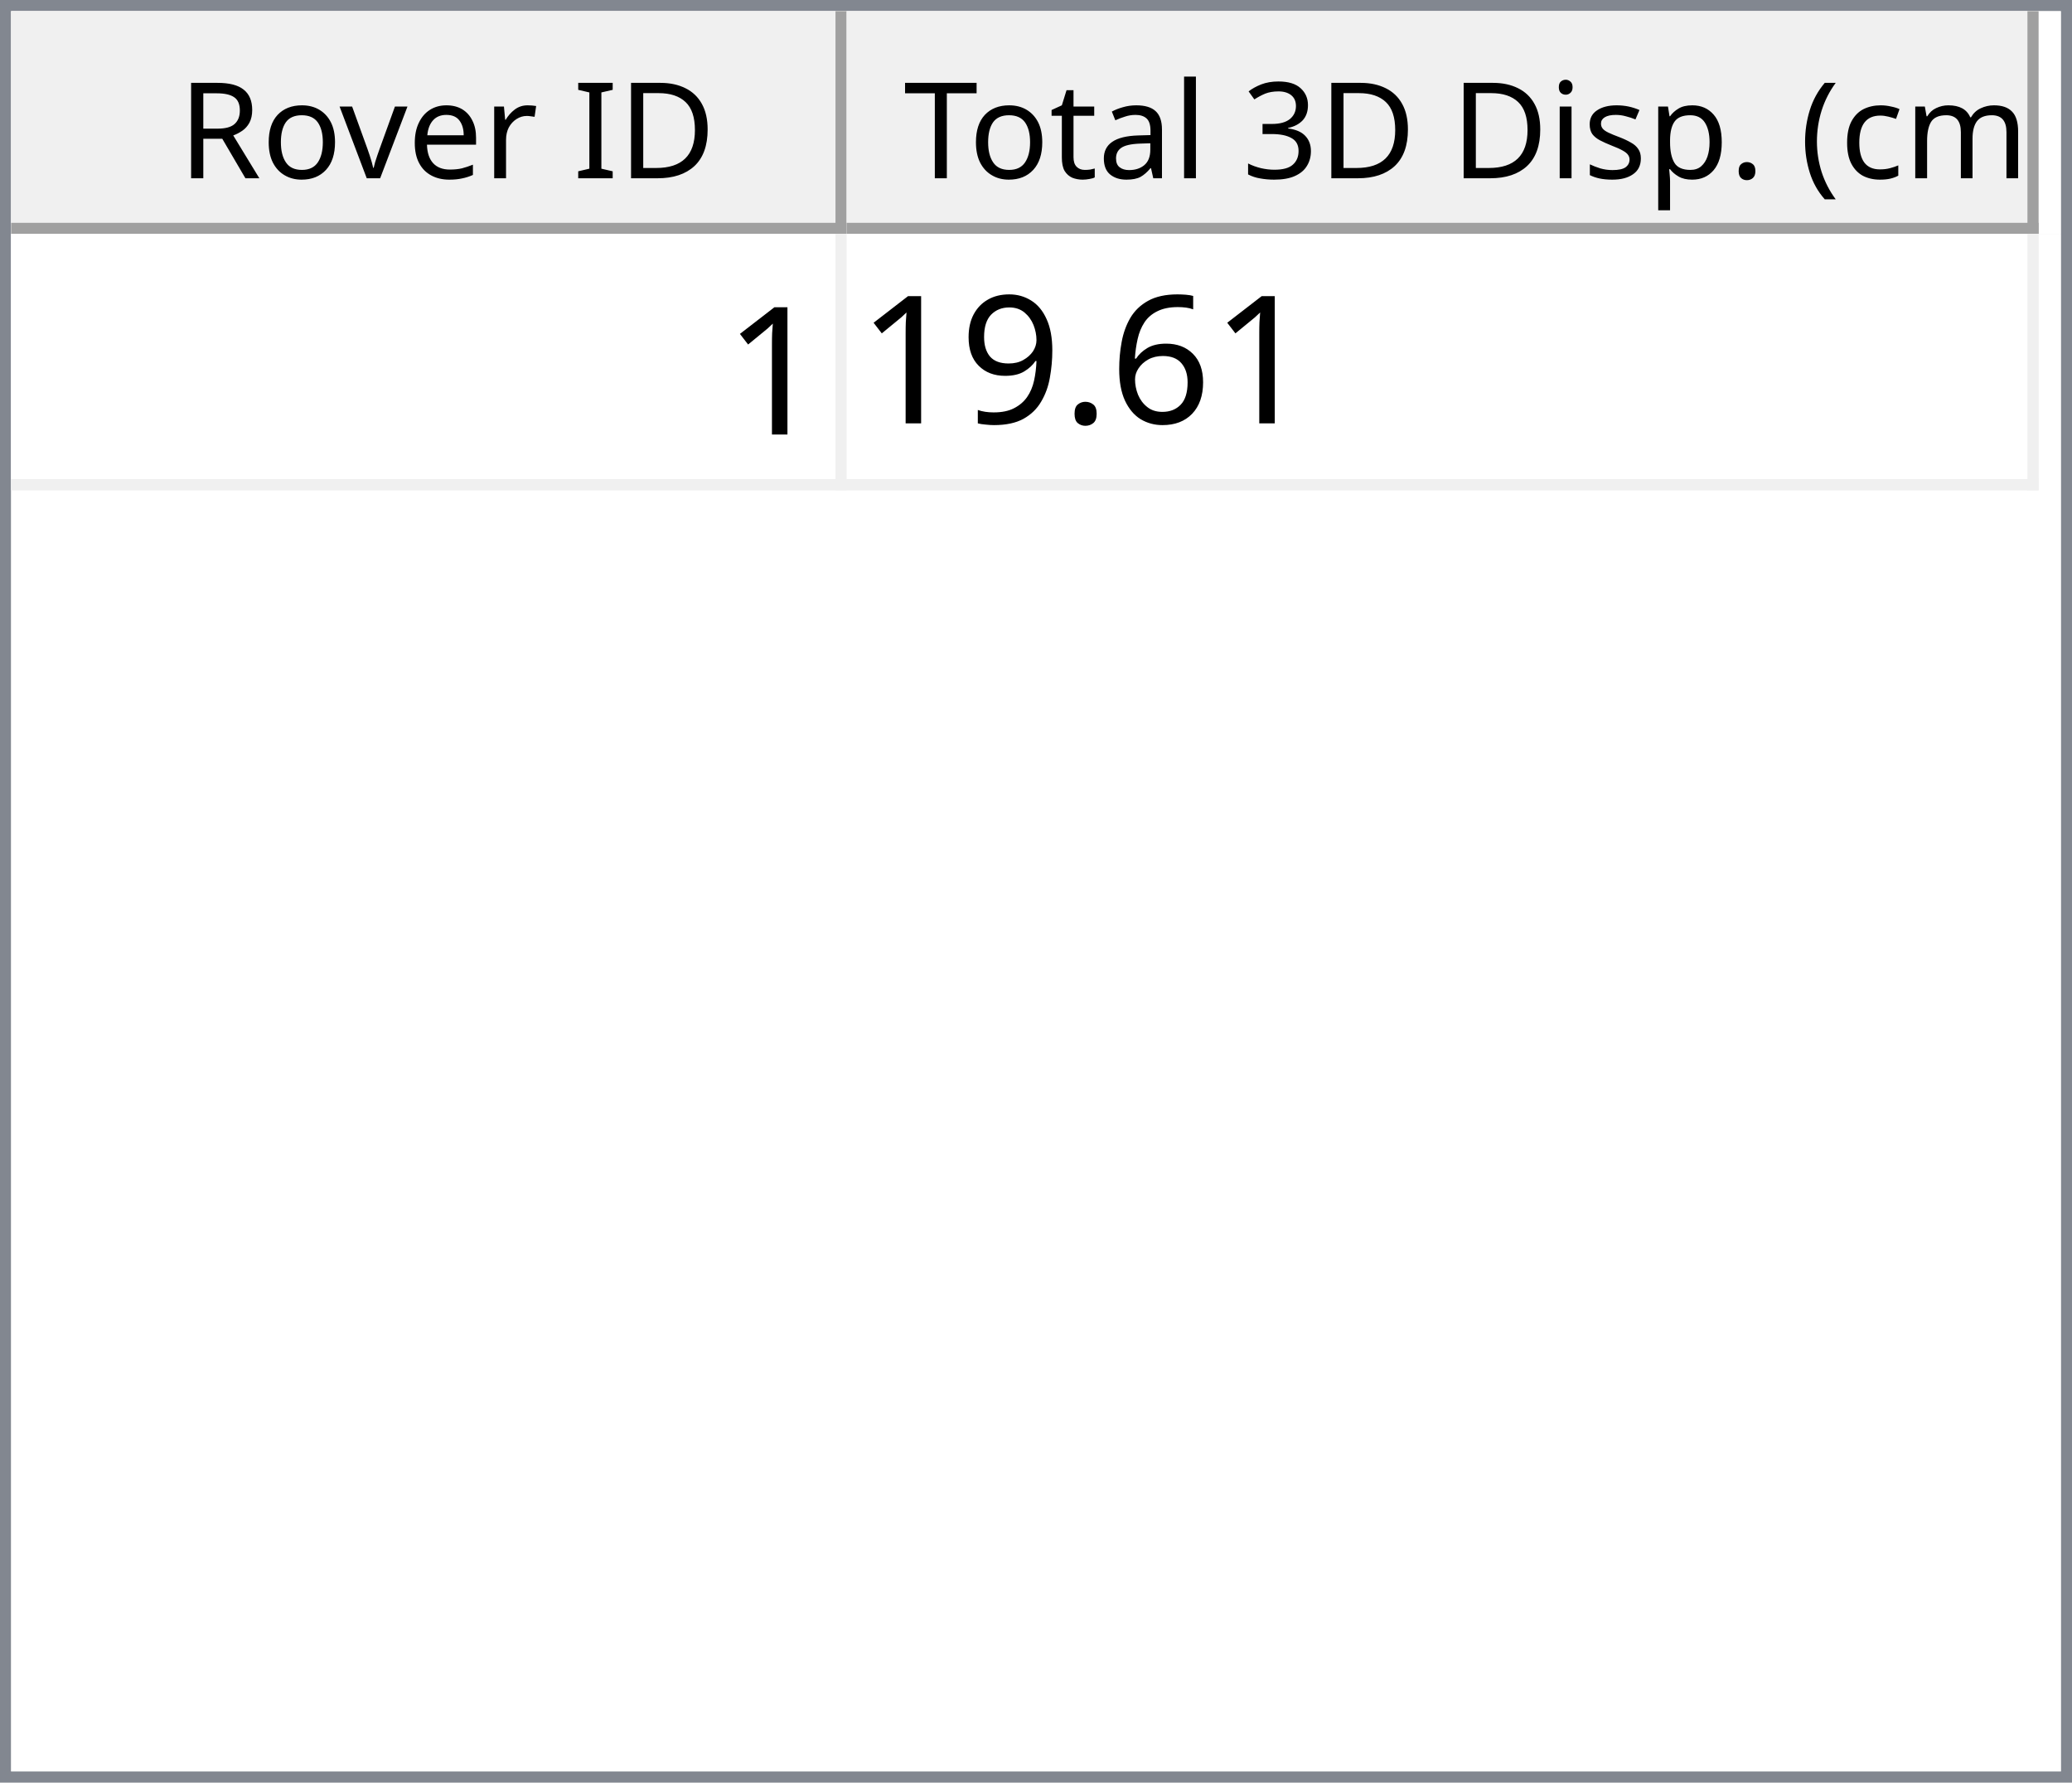
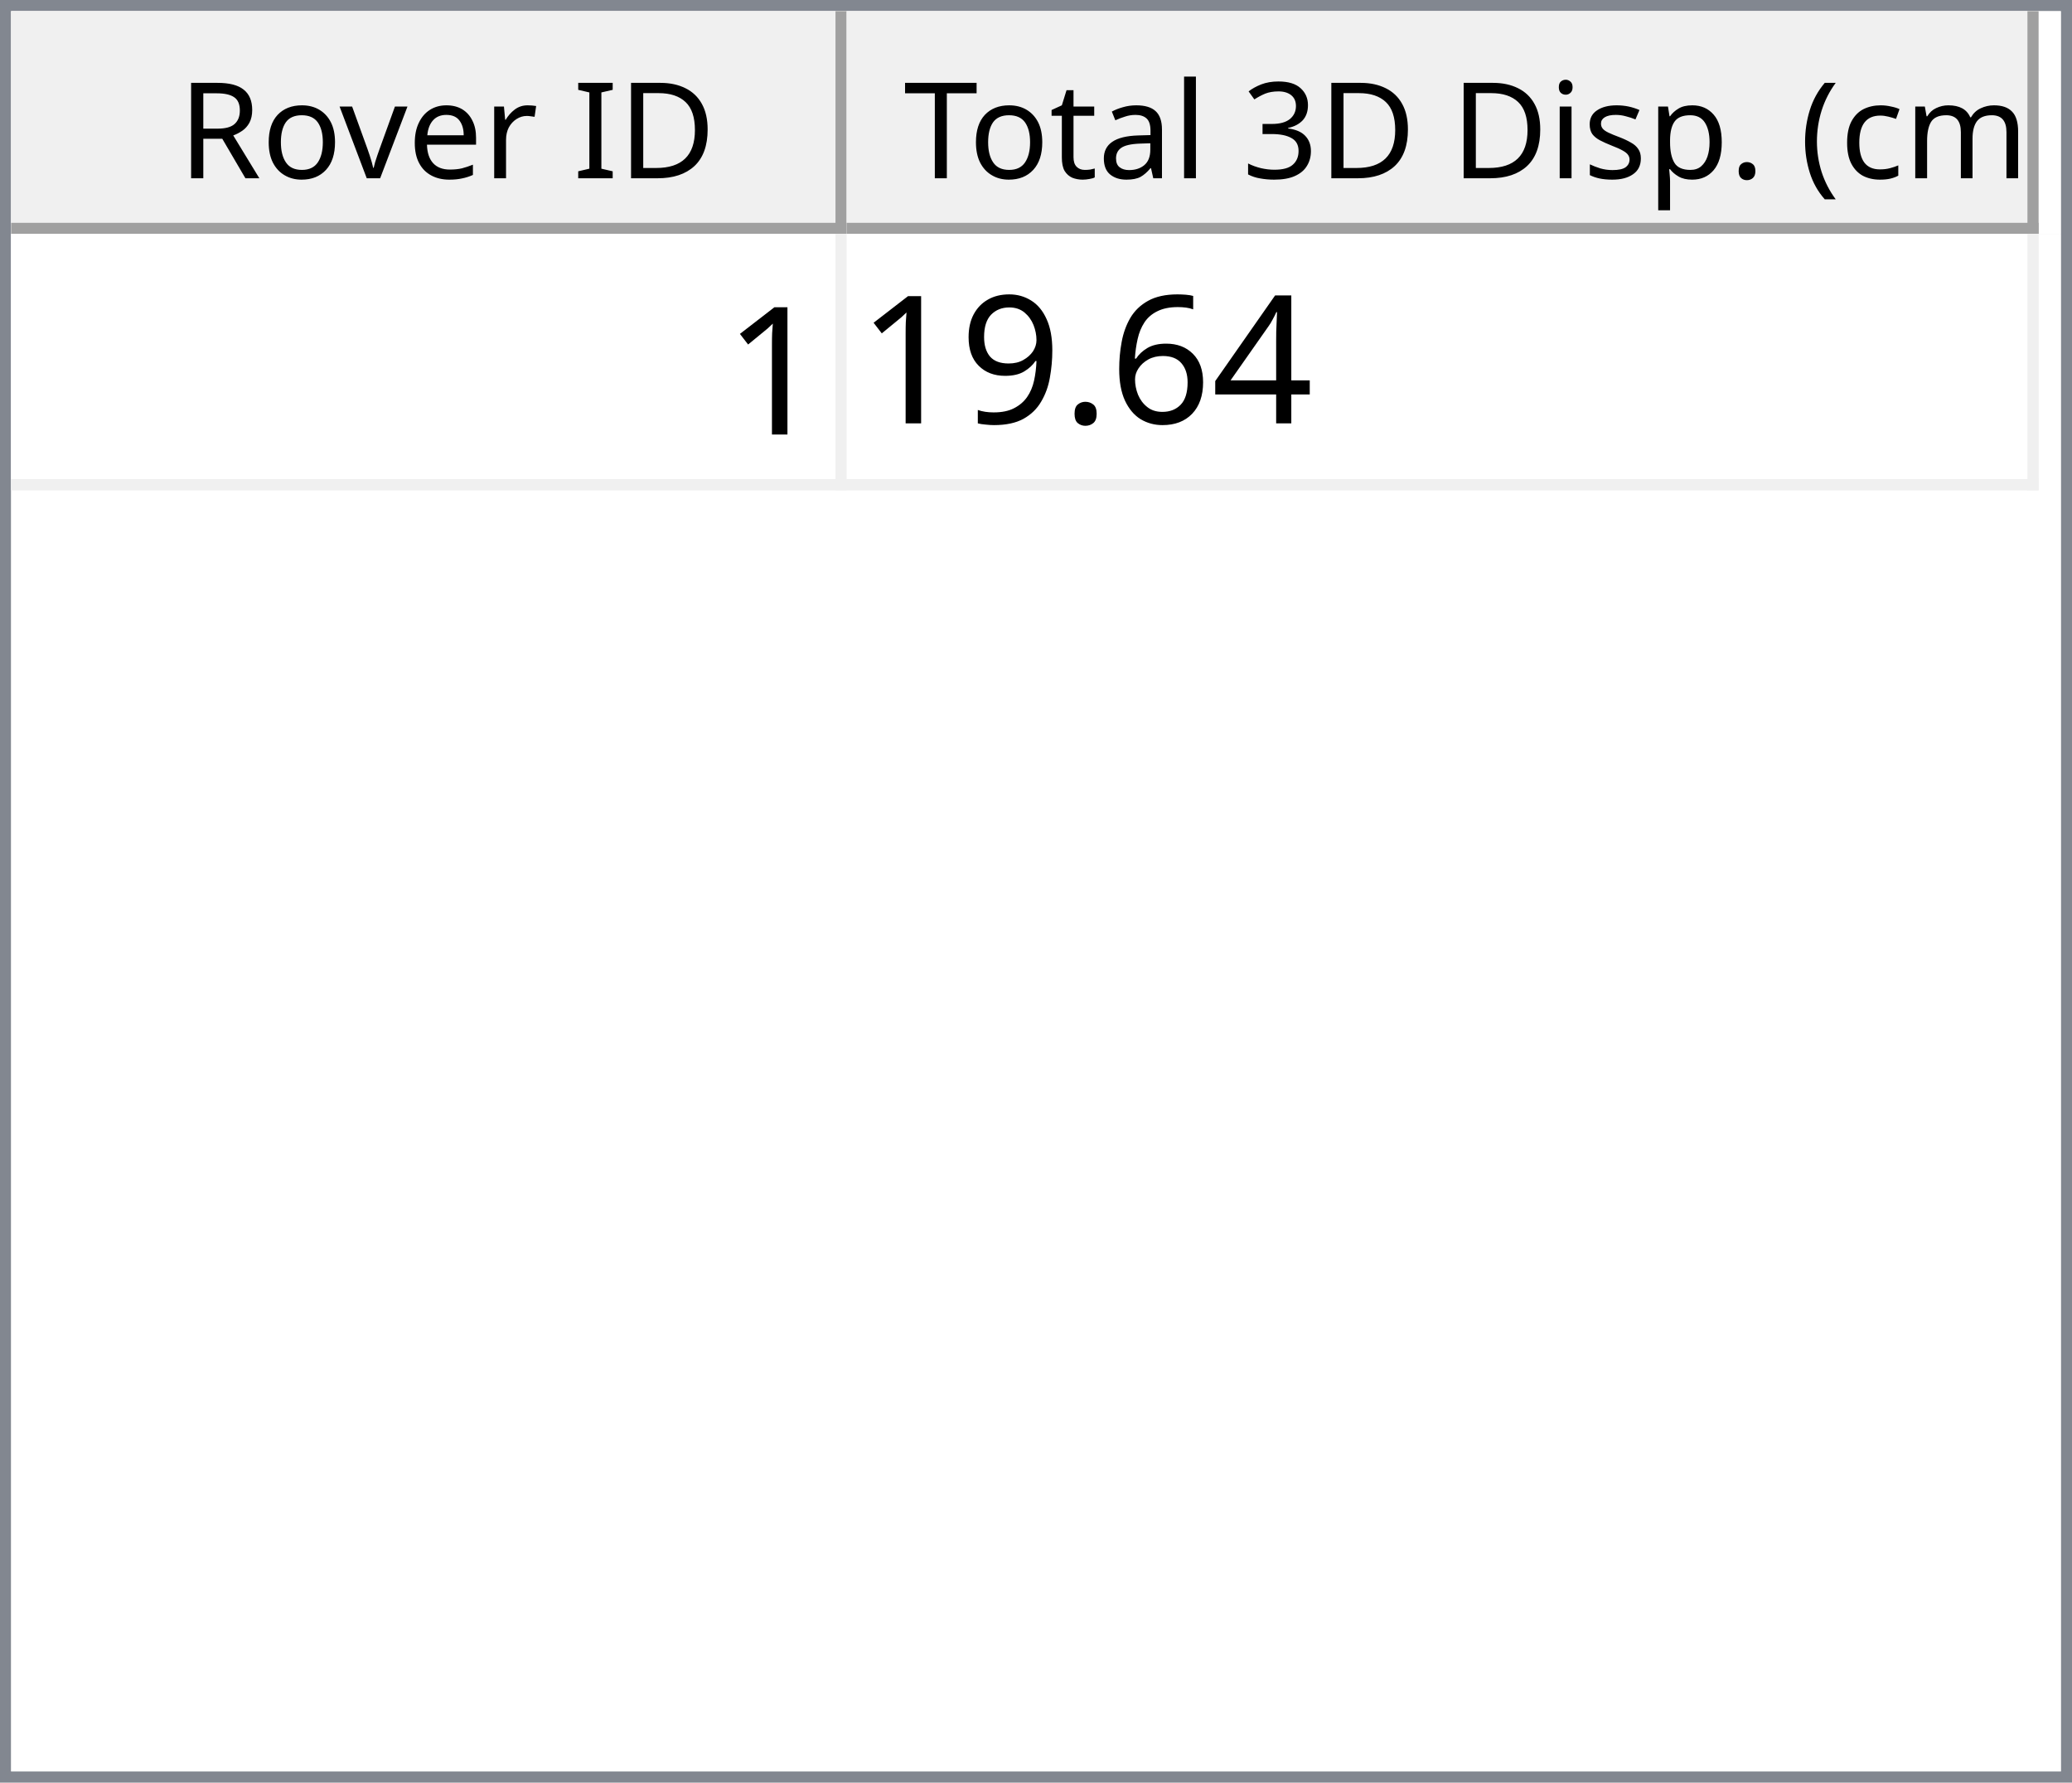
<svg xmlns="http://www.w3.org/2000/svg" style="fill-opacity:1; color-rendering:auto; color-interpolation:auto; text-rendering:auto; stroke:black; stroke-linecap:square; stroke-miterlimit:10; shape-rendering:auto; stroke-opacity:1; fill:black; stroke-dasharray:none; font-weight:normal; stroke-width:1; font-family:'Dialog'; font-style:normal; stroke-linejoin:miter; font-size:12px; stroke-dashoffset:0; image-rendering:auto;" width="186" height="160">
  <defs id="genericDefs" />
  <g>
    <defs id="defs1">
      <clipPath clipPathUnits="userSpaceOnUse" id="clipPath1">
        <path d="M0 0 L186 0 L186 160 L0 160 L0 0 Z" />
      </clipPath>
      <clipPath clipPathUnits="userSpaceOnUse" id="clipPath2">
        <path d="M0 0 L0 160 L186 160 L186 0 Z" />
      </clipPath>
      <clipPath clipPathUnits="userSpaceOnUse" id="clipPath3">
        <path d="M0 0 L0 20 L184 20 L184 0 Z" />
      </clipPath>
      <clipPath clipPathUnits="userSpaceOnUse" id="clipPath4">
        <path d="M0 0 L0 20 L75 20 L75 0 Z" />
      </clipPath>
      <clipPath clipPathUnits="userSpaceOnUse" id="clipPath5">
        <path d="M1 1 L1 19 L74 19 L74 1 Z" />
      </clipPath>
      <clipPath clipPathUnits="userSpaceOnUse" id="clipPath6">
        <path d="M0 0 L0 18 L73 18 L73 0 Z" />
      </clipPath>
      <clipPath clipPathUnits="userSpaceOnUse" id="clipPath7">
        <path d="M-0.5 -0.5 L-0.5 19.5 L74.5 19.5 L74.5 -0.5 Z" />
      </clipPath>
      <clipPath clipPathUnits="userSpaceOnUse" id="clipPath8">
        <path d="M0 0 L0 20 L107 20 L107 0 Z" />
      </clipPath>
      <clipPath clipPathUnits="userSpaceOnUse" id="clipPath9">
        <path d="M1 1 L1 19 L106 19 L106 1 Z" />
      </clipPath>
      <clipPath clipPathUnits="userSpaceOnUse" id="clipPath10">
        <path d="M0 0 L0 18 L105 18 L105 0 Z" />
      </clipPath>
      <clipPath clipPathUnits="userSpaceOnUse" id="clipPath11">
        <path d="M-0.5 -0.5 L-0.5 19.5 L106.5 19.5 L106.5 -0.5 Z" />
      </clipPath>
      <clipPath clipPathUnits="userSpaceOnUse" id="clipPath12">
        <path d="M0 0 L0 138 L184 138 L184 0 Z" />
      </clipPath>
      <clipPath clipPathUnits="userSpaceOnUse" id="clipPath13">
        <path d="M0 0 L0 23 L182 23 L182 0 Z" />
      </clipPath>
      <clipPath clipPathUnits="userSpaceOnUse" id="clipPath14">
        <path d="M-0.5 -0.5 L-0.5 22.5 L181.5 22.5 L181.5 -0.5 Z" />
      </clipPath>
      <clipPath clipPathUnits="userSpaceOnUse" id="clipPath15">
        <path d="M0 0 L0 22 L74 22 L74 0 Z" />
      </clipPath>
      <clipPath clipPathUnits="userSpaceOnUse" id="clipPath16">
        <path d="M0 0 L0 22 L106 22 L106 0 Z" />
      </clipPath>
      <font horiz-adv-x="64.551" id="font1">
        <font-face ascent="107.91" descent="25.098" units-per-em="100" style="font-style:normal; font-family:Segoe UI; font-weight:normal;" />
        <missing-glyph horiz-adv-x="64.551" d="M8.109 0 L8.109 68.266 L56.453 68.266 L56.453 0 L8.109 0 ZM15.328 7.234 L49.219 7.234 L49.219 61.031 L15.328 61.031 L15.328 7.234 Z" />
        <glyph unicode="D" horiz-adv-x="70.117" d="M9.188 0 L9.188 70.016 L28.516 70.016 Q65.531 70.016 65.531 35.891 Q65.531 19.672 55.25 9.836 Q44.969 0 27.734 0 L9.188 0 ZM17.391 62.594 L17.391 7.422 L27.828 7.422 Q41.609 7.422 49.273 14.797 Q56.938 22.172 56.938 35.688 Q56.938 62.594 28.328 62.594 L17.391 62.594 Z" />
        <glyph unicode="I" horiz-adv-x="26.611" d="M17.391 0 L9.188 0 L9.188 70.016 L17.391 70.016 L17.391 0 Z" />
        <glyph unicode=" " horiz-adv-x="27.393" d="" />
        <glyph unicode="r" horiz-adv-x="34.766" d="M34.188 41.891 Q32.078 43.5 28.125 43.5 Q23 43.5 19.555 38.672 Q16.109 33.844 16.109 25.484 L16.109 0 L8.109 0 L8.109 50 L16.109 50 L16.109 39.703 L16.312 39.703 Q18.016 44.969 21.531 47.922 Q25.047 50.875 29.391 50.875 Q32.516 50.875 34.188 50.203 L34.188 41.891 Z" />
        <glyph unicode="e" horiz-adv-x="52.295" d="M48.297 23 L12.984 23 Q13.188 14.656 17.484 10.109 Q21.781 5.562 29.297 5.562 Q37.75 5.562 44.828 11.141 L44.828 3.609 Q38.234 -1.172 27.391 -1.172 Q16.797 -1.172 10.742 5.641 Q4.688 12.453 4.688 24.812 Q4.688 36.469 11.305 43.82 Q17.922 51.172 27.734 51.172 Q37.547 51.172 42.922 44.828 Q48.297 38.484 48.297 27.203 L48.297 23 ZM40.094 29.781 Q40.047 36.719 36.75 40.578 Q33.453 44.438 27.594 44.438 Q21.922 44.438 17.969 40.383 Q14.016 36.328 13.094 29.781 L40.094 29.781 Z" />
        <glyph unicode="v" horiz-adv-x="47.9" d="M47.406 50 L27.484 0 L19.625 0 L0.688 50 L9.469 50 L22.172 13.672 Q23.578 9.672 23.922 6.688 L24.125 6.688 Q24.609 10.453 25.688 13.484 L38.969 50 L47.406 50 Z" />
        <glyph unicode="o" horiz-adv-x="58.594" d="M29 -1.172 Q17.922 -1.172 11.305 5.836 Q4.688 12.844 4.688 24.422 Q4.688 37.016 11.57 44.094 Q18.453 51.172 30.172 51.172 Q41.359 51.172 47.633 44.289 Q53.906 37.406 53.906 25.203 Q53.906 13.234 47.141 6.031 Q40.375 -1.172 29 -1.172 ZM29.594 44.438 Q21.875 44.438 17.383 39.188 Q12.891 33.938 12.891 24.703 Q12.891 15.828 17.43 10.695 Q21.969 5.562 29.594 5.562 Q37.359 5.562 41.531 10.594 Q45.703 15.625 45.703 24.906 Q45.703 34.281 41.531 39.359 Q37.359 44.438 29.594 44.438 Z" />
        <glyph unicode="R" horiz-adv-x="59.814" d="M59.375 0 L49.609 0 L37.891 19.625 Q36.281 22.359 34.766 24.289 Q33.25 26.219 31.664 27.438 Q30.078 28.656 28.25 29.219 Q26.422 29.781 24.125 29.781 L17.391 29.781 L17.391 0 L9.188 0 L9.188 70.016 L30.078 70.016 Q34.672 70.016 38.555 68.867 Q42.438 67.719 45.289 65.375 Q48.141 63.031 49.758 59.547 Q51.375 56.062 51.375 51.375 Q51.375 47.703 50.273 44.656 Q49.172 41.609 47.148 39.211 Q45.125 36.812 42.266 35.133 Q39.406 33.453 35.844 32.516 L35.844 32.328 Q37.594 31.547 38.891 30.547 Q40.188 29.547 41.359 28.18 Q42.531 26.812 43.68 25.078 Q44.828 23.344 46.234 21.047 L59.375 0 ZM17.391 62.594 L17.391 37.203 L28.516 37.203 Q31.594 37.203 34.203 38.133 Q36.812 39.062 38.719 40.797 Q40.625 42.531 41.703 45.047 Q42.781 47.562 42.781 50.688 Q42.781 56.297 39.141 59.445 Q35.5 62.594 28.609 62.594 L17.391 62.594 Z" />
        <glyph unicode=")" horiz-adv-x="30.176" d="M8.297 -15.922 L1.172 -15.922 Q16.406 2.344 16.406 26.812 Q16.406 51.469 1.078 70.016 L8.297 70.016 Q23.531 52.156 23.531 26.703 Q23.531 1.375 8.297 -15.922 Z" />
        <glyph unicode="m" horiz-adv-x="86.133" d="M79.109 0 L71.094 0 L71.094 28.719 Q71.094 37.016 68.531 40.727 Q65.969 44.438 59.906 44.438 Q54.781 44.438 51.195 39.75 Q47.609 35.062 47.609 28.516 L47.609 0 L39.594 0 L39.594 29.688 Q39.594 44.438 28.219 44.438 Q22.953 44.438 19.531 40.016 Q16.109 35.594 16.109 28.516 L16.109 0 L8.109 0 L8.109 50 L16.109 50 L16.109 42.094 L16.312 42.094 Q21.625 51.172 31.844 51.172 Q36.969 51.172 40.773 48.312 Q44.578 45.453 46 40.828 Q51.562 51.172 62.594 51.172 Q79.109 51.172 79.109 30.812 L79.109 0 Z" />
        <glyph unicode="c" horiz-adv-x="46.191" d="M42.188 2.297 Q36.422 -1.172 28.516 -1.172 Q17.828 -1.172 11.258 5.789 Q4.688 12.75 4.688 23.828 Q4.688 36.188 11.766 43.68 Q18.844 51.172 30.672 51.172 Q37.25 51.172 42.281 48.734 L42.281 40.531 Q36.719 44.438 30.375 44.438 Q22.703 44.438 17.797 38.945 Q12.891 33.453 12.891 24.516 Q12.891 15.719 17.508 10.641 Q22.125 5.562 29.891 5.562 Q36.422 5.562 42.188 9.906 L42.188 2.297 Z" />
        <glyph unicode="(" horiz-adv-x="30.176" d="M29.109 -15.922 L21.969 -15.922 Q6.844 1.375 6.844 26.703 Q6.844 52.156 21.969 70.016 L29.203 70.016 Q13.875 51.469 13.875 26.812 Q13.875 2.344 29.109 -15.922 Z" />
        <glyph unicode="." horiz-adv-x="21.68" d="M10.891 -1.078 Q8.641 -1.078 7.055 0.539 Q5.469 2.156 5.469 4.391 Q5.469 6.641 7.055 8.273 Q8.641 9.906 10.891 9.906 Q13.188 9.906 14.797 8.273 Q16.406 6.641 16.406 4.391 Q16.406 2.156 14.797 0.539 Q13.188 -1.078 10.891 -1.078 Z" />
        <glyph unicode="p" horiz-adv-x="58.789" d="M16.312 7.234 L16.109 7.234 L16.109 -23 L8.109 -23 L8.109 50 L16.109 50 L16.109 41.219 L16.312 41.219 Q22.219 51.172 33.594 51.172 Q43.266 51.172 48.688 44.461 Q54.109 37.75 54.109 26.469 Q54.109 13.922 48 6.375 Q41.891 -1.172 31.297 -1.172 Q21.578 -1.172 16.312 7.234 ZM16.109 27.391 L16.109 20.406 Q16.109 14.203 20.141 9.883 Q24.172 5.562 30.375 5.562 Q37.641 5.562 41.773 11.133 Q45.906 16.703 45.906 26.609 Q45.906 34.969 42.047 39.703 Q38.188 44.438 31.594 44.438 Q24.609 44.438 20.359 39.578 Q16.109 34.719 16.109 27.391 Z" />
        <glyph unicode="s" horiz-adv-x="42.432" d="M5.078 1.812 L5.078 10.406 Q11.625 5.562 19.484 5.562 Q30.031 5.562 30.031 12.594 Q30.031 14.594 29.125 15.992 Q28.219 17.391 26.68 18.461 Q25.141 19.531 23.07 20.383 Q21 21.234 18.609 22.172 Q15.281 23.484 12.766 24.828 Q10.25 26.172 8.57 27.859 Q6.891 29.547 6.031 31.695 Q5.172 33.844 5.172 36.719 Q5.172 40.234 6.789 42.945 Q8.406 45.656 11.086 47.484 Q13.766 49.312 17.211 50.242 Q20.656 51.172 24.312 51.172 Q30.812 51.172 35.938 48.922 L35.938 40.828 Q30.422 44.438 23.25 44.438 Q21 44.438 19.195 43.922 Q17.391 43.406 16.094 42.477 Q14.797 41.547 14.086 40.258 Q13.375 38.969 13.375 37.406 Q13.375 35.453 14.086 34.133 Q14.797 32.812 16.164 31.789 Q17.531 30.766 19.484 29.938 Q21.438 29.109 23.922 28.125 Q27.25 26.859 29.883 25.516 Q32.516 24.172 34.375 22.484 Q36.234 20.797 37.234 18.602 Q38.234 16.406 38.234 13.375 Q38.234 9.672 36.602 6.938 Q34.969 4.203 32.234 2.398 Q29.5 0.594 25.93 -0.289 Q22.359 -1.172 18.453 -1.172 Q10.75 -1.172 5.078 1.812 Z" />
        <glyph unicode="i" horiz-adv-x="24.219" d="M12.203 62.703 Q10.062 62.703 8.547 64.164 Q7.031 65.625 7.031 67.875 Q7.031 70.125 8.547 71.609 Q10.062 73.094 12.203 73.094 Q14.406 73.094 15.945 71.609 Q17.484 70.125 17.484 67.875 Q17.484 65.719 15.945 64.211 Q14.406 62.703 12.203 62.703 ZM16.109 0 L8.109 0 L8.109 50 L16.109 50 L16.109 0 Z" />
        <glyph unicode="3" horiz-adv-x="53.906" d="M46.531 19.828 Q46.531 15.094 44.75 11.211 Q42.969 7.328 39.719 4.57 Q36.469 1.812 31.93 0.297 Q27.391 -1.219 21.922 -1.219 Q11.922 -1.219 6 2.594 L6 11.188 Q13.094 5.609 22.219 5.609 Q25.875 5.609 28.828 6.539 Q31.781 7.469 33.906 9.227 Q36.031 10.984 37.18 13.477 Q38.328 15.969 38.328 19.094 Q38.328 32.812 18.797 32.812 L12.984 32.812 L12.984 39.594 L18.5 39.594 Q35.797 39.594 35.797 52.484 Q35.797 64.406 22.609 64.406 Q15.188 64.406 8.688 59.422 L8.688 67.188 Q15.375 71.188 24.609 71.188 Q29 71.188 32.57 69.969 Q36.141 68.75 38.68 66.555 Q41.219 64.359 42.609 61.281 Q44 58.203 44 54.5 Q44 40.672 30.031 36.719 L30.031 36.531 Q33.594 36.141 36.625 34.797 Q39.656 33.453 41.852 31.305 Q44.047 29.156 45.289 26.25 Q46.531 23.344 46.531 19.828 Z" />
        <glyph unicode="l" horiz-adv-x="24.219" d="M16.109 0 L8.109 0 L8.109 74.031 L16.109 74.031 L16.109 0 Z" />
        <glyph unicode="a" horiz-adv-x="50.879" d="M43.891 0 L35.891 0 L35.891 7.812 L35.688 7.812 Q30.469 -1.172 20.312 -1.172 Q12.844 -1.172 8.617 2.781 Q4.391 6.734 4.391 13.281 Q4.391 27.297 20.906 29.594 L35.891 31.688 Q35.891 44.438 25.594 44.438 Q16.547 44.438 9.281 38.281 L9.281 46.484 Q16.656 51.172 26.266 51.172 Q43.891 51.172 43.891 32.516 L43.891 0 ZM35.891 25.297 L23.828 23.641 Q18.266 22.859 15.43 20.875 Q12.594 18.891 12.594 13.875 Q12.594 10.203 15.211 7.883 Q17.828 5.562 22.172 5.562 Q28.125 5.562 32.008 9.742 Q35.891 13.922 35.891 20.312 L35.891 25.297 Z" />
        <glyph unicode="t" horiz-adv-x="33.887" d="M31.297 0.484 Q28.469 -1.078 23.828 -1.078 Q10.688 -1.078 10.688 13.578 L10.688 43.172 L2.094 43.172 L2.094 50 L10.688 50 L10.688 62.203 L18.703 64.797 L18.703 50 L31.297 50 L31.297 43.172 L18.703 43.172 L18.703 14.984 Q18.703 9.969 20.414 7.82 Q22.125 5.672 26.078 5.672 Q29.109 5.672 31.297 7.328 L31.297 0.484 Z" />
        <glyph unicode="T" horiz-adv-x="52.393" d="M50.594 62.594 L30.375 62.594 L30.375 0 L22.172 0 L22.172 62.594 L2 62.594 L2 70.016 L50.594 70.016 L50.594 62.594 Z" />
      </font>
      <font horiz-adv-x="75.0" id="font2">
        <font-face ascent="100.537" descent="21.973" units-per-em="100" style="font-style:normal; font-family:sans-serif; font-weight:normal;" />
        <missing-glyph horiz-adv-x="75.0" d="M12.5 0 L12.5 62.5 L62.5 62.5 L62.5 0 L12.5 0 ZM14.062 1.562 L60.938 1.562 L60.938 60.938 L14.062 60.938 L14.062 1.562 Z" />
        <glyph unicode="1" horiz-adv-x="55.615" d="M37.25 0 L28.469 0 L28.469 56 Q25.297 52.984 20.141 49.953 Q14.984 46.922 10.891 45.406 L10.891 53.906 Q18.266 57.375 23.781 62.305 Q29.297 67.234 31.594 71.875 L37.25 71.875 L37.25 0 Z" />
+         <glyph unicode="4" horiz-adv-x="55.615" d="M32.328 0 L32.328 17.141 L1.266 17.141 L1.266 25.203 L33.938 71.578 L41.109 71.578 L41.109 25.203 L50.781 25.203 L50.781 17.141 L41.109 17.141 L41.109 0 L32.328 0 ZM32.328 25.203 L32.328 57.469 L9.906 25.203 L32.328 25.203 Z" />
        <glyph unicode="6" horiz-adv-x="55.615" d="M49.75 54.047 L41.016 53.375 Q39.844 58.547 37.703 60.891 Q34.125 64.656 28.906 64.656 Q24.703 64.656 21.531 62.312 Q17.391 59.281 14.992 53.469 Q12.594 47.656 12.5 36.922 Q15.672 41.75 20.266 44.094 Q24.859 46.438 29.891 46.438 Q38.672 46.438 44.852 39.969 Q51.031 33.5 51.031 23.25 Q51.031 16.5 48.125 10.719 Q45.219 4.938 40.141 1.859 Q35.062 -1.219 28.609 -1.219 Q17.625 -1.219 10.695 6.859 Q3.766 14.938 3.766 33.5 Q3.766 54.25 11.422 63.672 Q18.109 71.875 29.438 71.875 Q37.891 71.875 43.289 67.141 Q48.688 62.406 49.75 54.047 ZM13.875 23.188 Q13.875 18.656 15.797 14.508 Q17.719 10.359 21.188 8.18 Q24.656 6 28.469 6 Q34.031 6 38.039 10.492 Q42.047 14.984 42.047 22.703 Q42.047 30.125 38.086 34.398 Q34.125 38.672 28.125 38.672 Q22.172 38.672 18.023 34.398 Q13.875 30.125 13.875 23.188 Z" />
        <glyph unicode="." horiz-adv-x="27.783" d="M9.078 0 L9.078 10.016 L19.094 10.016 L19.094 0 L9.078 0 Z" />
        <glyph unicode="9" horiz-adv-x="55.615" d="M5.469 16.547 L13.922 17.328 Q14.984 11.375 18.016 8.688 Q21.047 6 25.781 6 Q29.828 6 32.883 7.859 Q35.938 9.719 37.891 12.82 Q39.844 15.922 41.164 21.195 Q42.484 26.469 42.484 31.938 Q42.484 32.516 42.438 33.688 Q39.797 29.5 35.234 26.883 Q30.672 24.266 25.344 24.266 Q16.453 24.266 10.305 30.711 Q4.156 37.156 4.156 47.703 Q4.156 58.594 10.578 65.234 Q17 71.875 26.656 71.875 Q33.641 71.875 39.43 68.117 Q45.219 64.359 48.219 57.398 Q51.219 50.438 51.219 37.25 Q51.219 23.531 48.242 15.406 Q45.266 7.281 39.383 3.031 Q33.5 -1.219 25.594 -1.219 Q17.188 -1.219 11.867 3.445 Q6.547 8.109 5.469 16.547 ZM41.453 48.141 Q41.453 55.719 37.43 60.156 Q33.406 64.594 27.734 64.594 Q21.875 64.594 17.531 59.812 Q13.188 55.031 13.188 47.406 Q13.188 40.578 17.312 36.305 Q21.438 32.031 27.484 32.031 Q33.594 32.031 37.523 36.305 Q41.453 40.578 41.453 48.141 Z" />
      </font>
    </defs>
    <g style="fill:white; stroke:white;">
      <rect x="0" y="0" width="186" style="clip-path:url(#clipPath1); stroke:none;" height="160" />
    </g>
    <g style="fill:white; text-rendering:optimizeSpeed; color-rendering:optimizeSpeed; image-rendering:optimizeSpeed; shape-rendering:crispEdges; stroke:white; color-interpolation:sRGB;">
      <rect x="0" width="186" height="160" y="0" style="stroke:none;" />
      <path style="stroke:none;" d="M0 160 L186 160 L186 0 L0 0 Z" />
    </g>
    <g style="fill:rgb(240,240,240); font-family:'Segoe UI'; stroke:rgb(240,240,240);">
      <rect x="0" y="0" width="186" style="clip-path:url(#clipPath2); stroke:none;" height="160" />
    </g>
    <g style="fill:rgb(130,135,144); font-family:'Segoe UI'; stroke:rgb(130,135,144);">
      <path d="M0 0 L186 0 L186 160 L0 160 L0 0 ZM1 1 L185 1 L185 159 L1 159 L1 1 Z" style="fill-rule:evenodd; clip-path:url(#clipPath2); stroke:none;" />
    </g>
    <g style="fill:white; font-family:'Segoe UI'; stroke:white;" transform="translate(1,1)">
      <rect x="0" y="0" width="184" style="clip-path:url(#clipPath3); stroke:none;" height="20" />
    </g>
    <g style="fill:rgb(240,240,240); font-family:'Segoe UI'; stroke:rgb(240,240,240);" transform="translate(1,1)">
      <rect x="0" y="0" width="75" style="clip-path:url(#clipPath4); stroke:none;" height="20" />
    </g>
    <g style="font-family:'Segoe UI';" transform="translate(2,2)">
      <text x="14" xml:space="preserve" y="14" style="clip-path:url(#clipPath6); stroke:none;">Rover ID</text>
    </g>
    <g style="fill:rgb(160,160,160); font-family:'Segoe UI'; stroke:rgb(160,160,160); stroke-linejoin:bevel;" transform="translate(1.5,1.5)">
      <line x1="74" x2="74" y1="0" style="fill:none; clip-path:url(#clipPath7);" y2="19" />
    </g>
    <g style="fill:rgb(160,160,160); font-family:'Segoe UI'; stroke:rgb(160,160,160); stroke-linejoin:bevel;" transform="matrix(1,0,0,1,1,1) translate(0.5,0.5)">
      <line x1="0" x2="74" y1="19" style="fill:none; clip-path:url(#clipPath7);" y2="19" />
    </g>
    <g style="fill:rgb(240,240,240); font-family:'Segoe UI'; stroke:rgb(240,240,240);" transform="translate(76,1)">
      <rect x="0" y="0" width="107" style="clip-path:url(#clipPath8); stroke:none;" height="20" />
    </g>
    <g style="font-family:'Segoe UI';" transform="translate(77,2)">
      <text x="1" xml:space="preserve" y="14" style="clip-path:url(#clipPath10); stroke:none;"> Total 3D Disp. (cm)</text>
    </g>
    <g style="fill:rgb(160,160,160); font-family:'Segoe UI'; stroke:rgb(160,160,160); stroke-linejoin:bevel;" transform="translate(76.5,1.5)">
      <line x1="106" x2="106" y1="0" style="fill:none; clip-path:url(#clipPath11);" y2="19" />
    </g>
    <g style="fill:rgb(160,160,160); font-family:'Segoe UI'; stroke:rgb(160,160,160); stroke-linejoin:bevel;" transform="matrix(1,0,0,1,76,1) translate(0.5,0.5)">
      <line x1="0" x2="106" y1="19" style="fill:none; clip-path:url(#clipPath11);" y2="19" />
    </g>
    <g style="fill:white; font-family:'Segoe UI'; stroke:white;" transform="translate(1,21)">
      <rect x="0" y="0" width="184" style="clip-path:url(#clipPath12); stroke:none;" height="138" />
    </g>
    <g style="fill:rgb(240,240,240); font-size:16px; font-family:sans-serif; stroke:rgb(240,240,240);" transform="translate(1,21)">
      <rect x="0" y="0" width="182" style="clip-path:url(#clipPath13); stroke:none;" height="23" />
      <line transform="translate(0.5,0.5)" x1="0" x2="181" y1="22" style="clip-path:url(#clipPath14); fill:none; stroke-linejoin:bevel;" y2="22" />
    </g>
    <g transform="matrix(1,0,0,1,1,21) translate(0.5,0.5)" style="fill:rgb(240,240,240); font-size:16px; font-family:sans-serif; stroke:rgb(240,240,240); stroke-linejoin:bevel;">
      <line x1="74" x2="74" y1="0" style="fill:none; clip-path:url(#clipPath14);" y2="22" />
    </g>
    <g transform="matrix(1,0,0,1,1,21) translate(0.5,0.5)" style="fill:rgb(240,240,240); font-size:16px; font-family:sans-serif; stroke:rgb(240,240,240); stroke-linejoin:bevel;">
      <line x1="181" x2="181" y1="0" style="fill:none; clip-path:url(#clipPath14);" y2="22" />
    </g>
    <g style="fill:white; font-size:16px; font-family:sans-serif; stroke:white;" transform="matrix(1,0,0,1,1,21)">
      <rect x="0" y="0" width="74" style="clip-path:url(#clipPath15); stroke:none;" height="22" />
      <text x="64" y="18" style="fill:black; clip-path:url(#clipPath15); stroke:none;" xml:space="preserve">1</text>
    </g>
    <g style="fill:white; font-size:16px; font-family:sans-serif; stroke:white;" transform="matrix(1,0,0,1,1,21) translate(75,0)">
      <rect x="0" y="0" width="106" style="clip-path:url(#clipPath16); stroke:none;" height="22" />
-       <text x="1" y="17" style="fill:black; clip-path:url(#clipPath16); stroke:none;" xml:space="preserve">19.61</text>
+       <text x="1" y="17" style="fill:black; clip-path:url(#clipPath16); stroke:none;" xml:space="preserve">19.64</text>
    </g>
  </g>
</svg>
